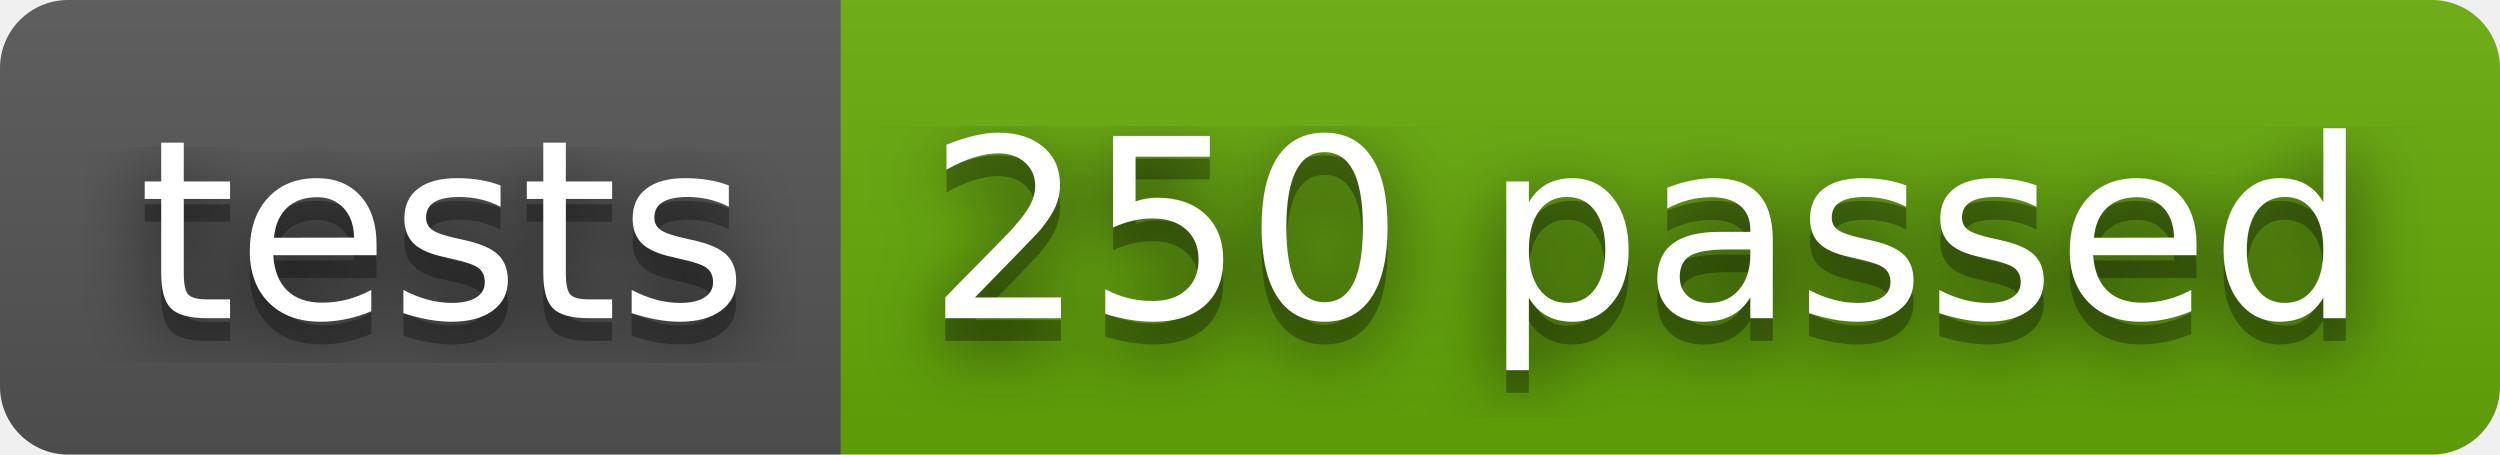
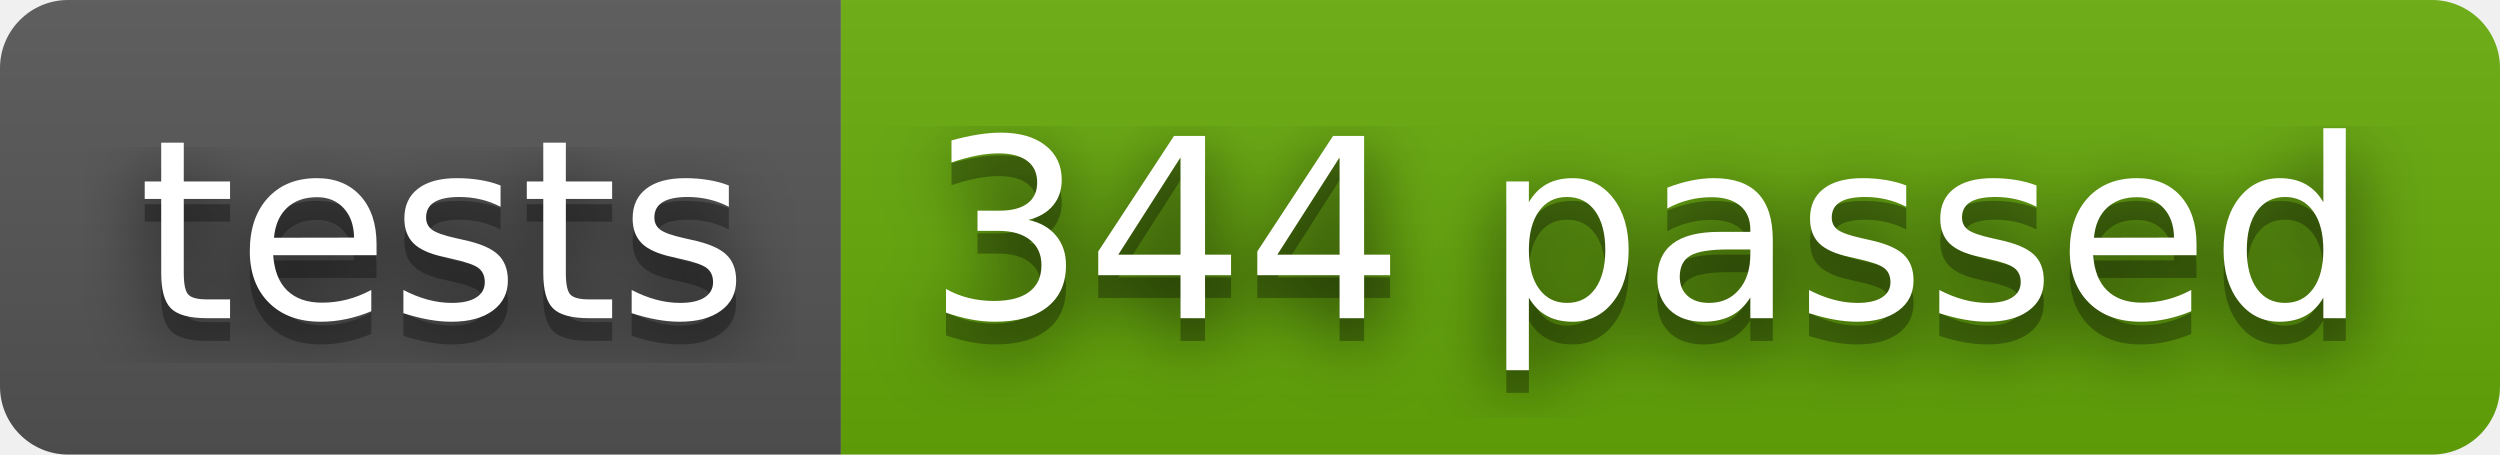
- <svg xmlns="http://www.w3.org/2000/svg" width="110" height="20" role="img" aria-label="tests: 250 passed">
+ <svg xmlns="http://www.w3.org/2000/svg" width="110" height="20" role="img" aria-label="tests: 344 passed">
  <filter id="blur">
    <feGaussianBlur stdDeviation="16" />
  </filter>
  <linearGradient id="s" x2="0" y2="100%">
    <stop offset="0" stop-color="#bbb" stop-opacity=".1" />
    <stop offset="1" stop-opacity=".1" />
  </linearGradient>
  <clipPath id="r">
    <rect width="110" height="20" rx="3" />
  </clipPath>
  <g clip-path="url(#r)">
    <rect width="37" height="20" fill="#555" />
    <rect x="37" width="73" height="20" fill="#67ac09" />
    <rect width="110" height="20" fill="url(#s)" />
  </g>
  <g fill="#fff" text-anchor="middle" font-family="Verdana,Geneva,DejaVu Sans,sans-serif" text-rendering="geometricPrecision" font-size="110">
    <g transform="scale(.1)">
      <g aria-hidden="true" fill="#010101">
        <text x="195" y="150" fill-opacity=".8" filter="url(#blur)" textLength="270">tests</text>
        <text x="195" y="150" fill-opacity=".3" textLength="270">tests</text>
      </g>
      <text x="195" y="140" textLength="270">tests</text>
    </g>
    <g transform="scale(.1)">
      <g aria-hidden="true" fill="#010101">
-         <text x="725" y="150" fill-opacity=".8" filter="url(#blur)" textLength="630">250 passed</text>
-         <text x="725" y="150" fill-opacity=".3" textLength="630">250 passed</text>
+         <text x="725" y="150" fill-opacity=".8" filter="url(#blur)" textLength="630">344 passed</text>
+         <text x="725" y="150" fill-opacity=".3" textLength="630">344 passed</text>
      </g>
-       <text x="725" y="140" textLength="630">250 passed</text>
+       <text x="725" y="140" textLength="630">344 passed</text>
    </g>
  </g>
</svg>
